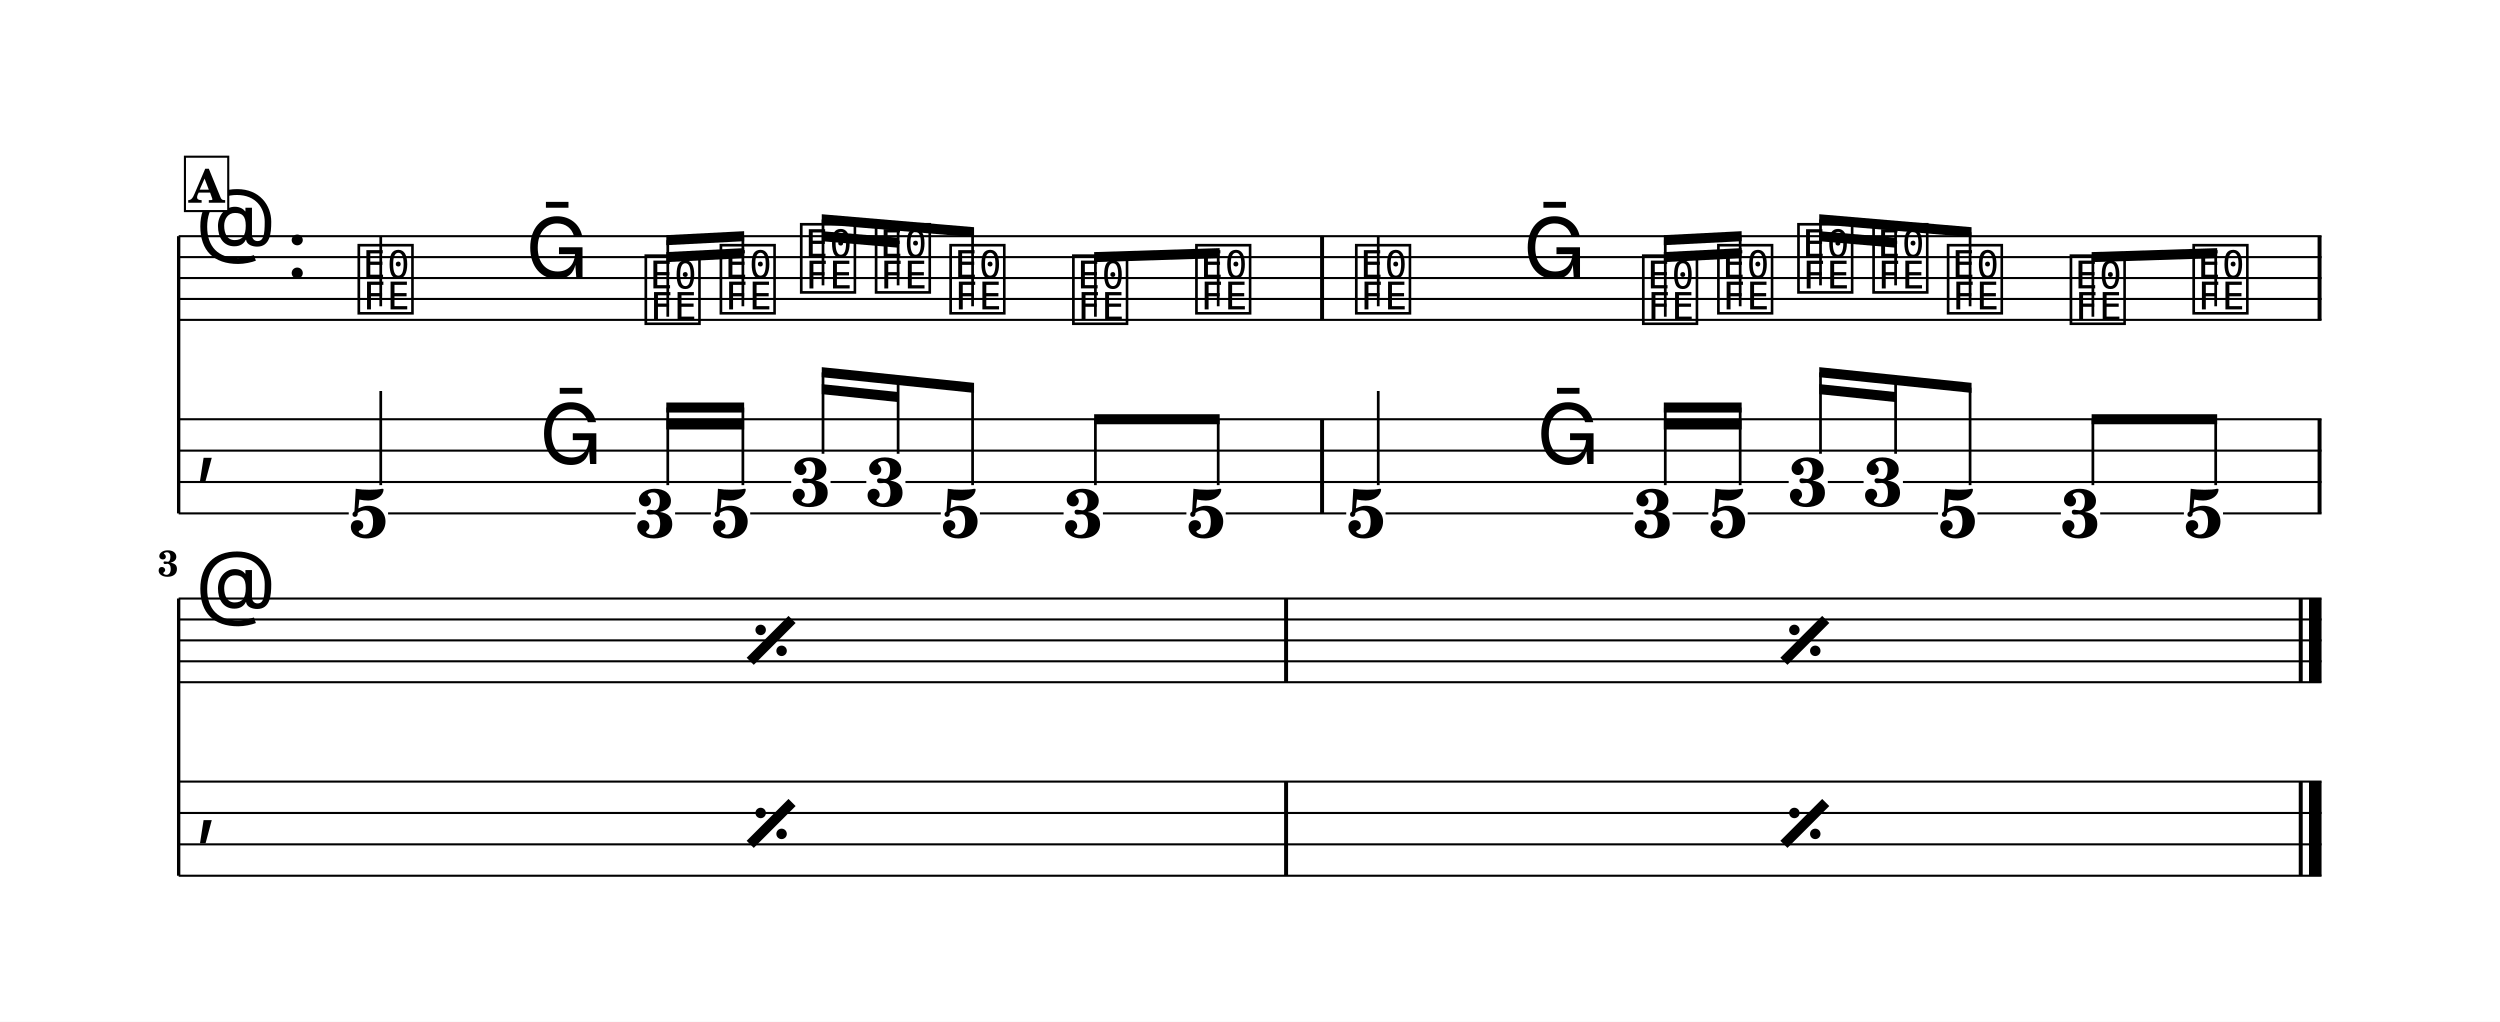
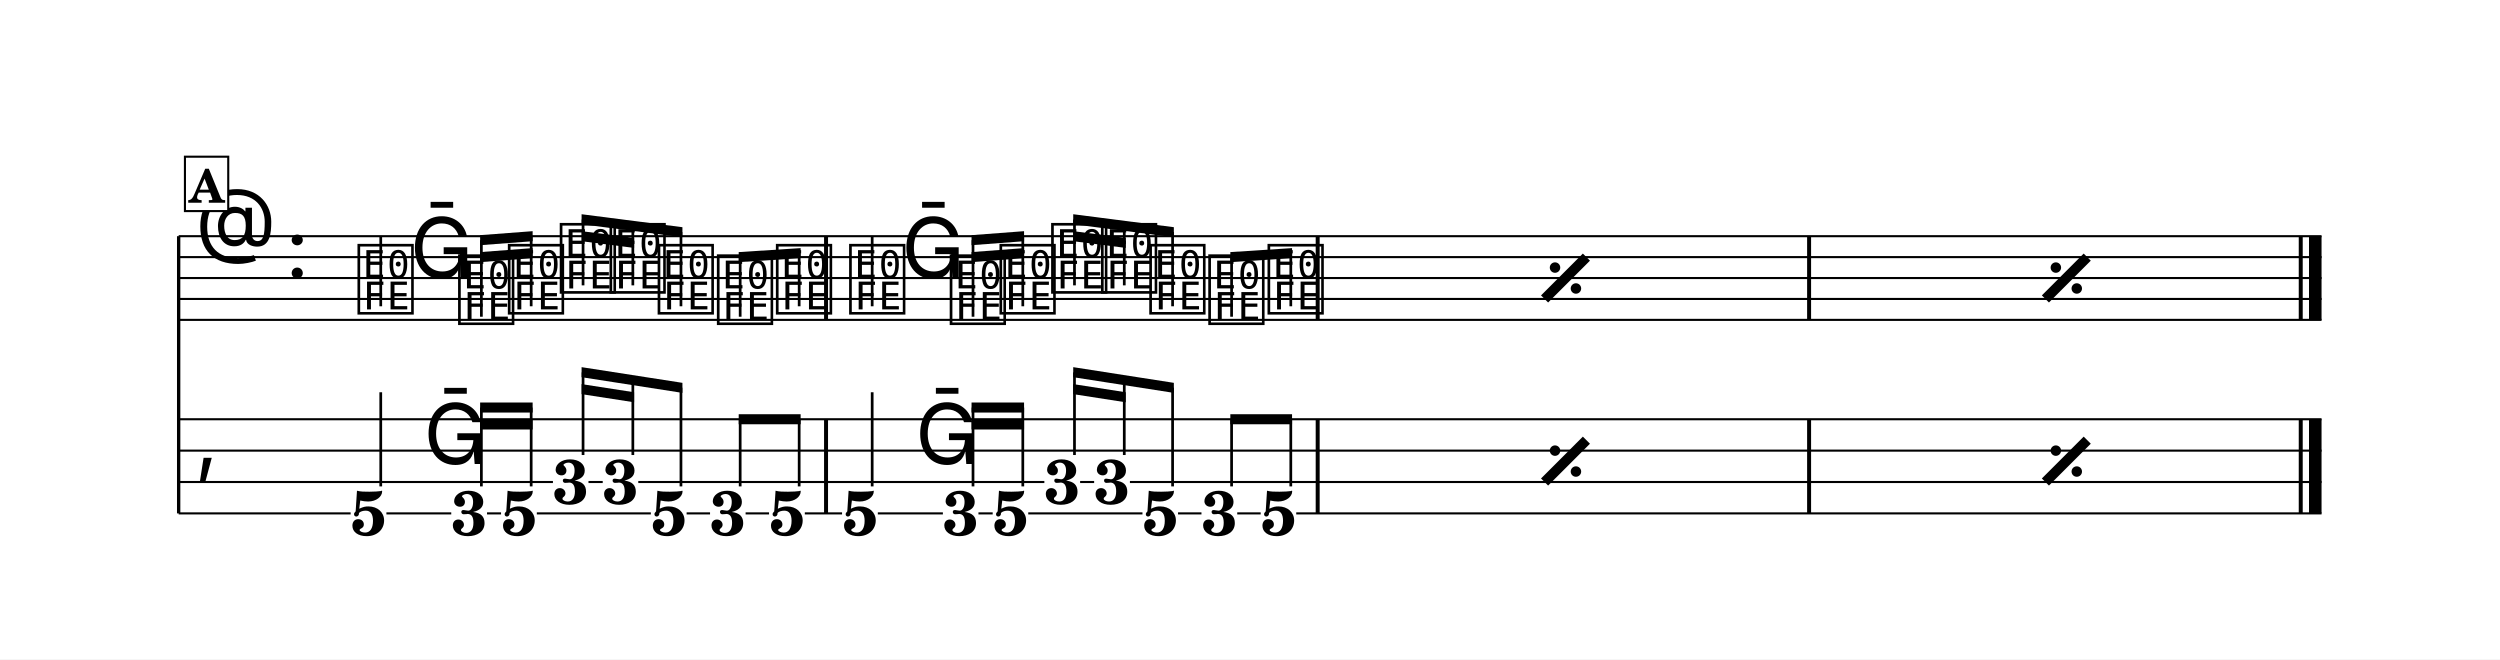
- <svg xmlns="http://www.w3.org/2000/svg" width="1195.0" height="488.4" viewBox="0 0 119.50 48.84" font-family="TeX Gyre Schola, serif">
+ <svg xmlns="http://www.w3.org/2000/svg" width="1195.0" height="315.2" viewBox="0 0 119.50 31.52" font-family="TeX Gyre Schola, serif">
  <style>
  @font-face { font-family: 'Emmentaler'; src: local('Emmentaler'); }
  .music { font-family: 'Emmentaler', serif; }
</style>
-   <rect x="0" y="0" width="119.50" height="48.84" fill="#FFFFFF" />
+   <rect x="0" y="0" width="119.50" height="31.52" fill="#FFFFFF" />
  <g transform="translate(8.54,0.00) scale(1,1)">
    <line x1="0.00" y1="11.29" x2="0.00" y2="24.54" stroke="#000000" stroke-width="0.160" />
    <line x1="0.00" y1="11.29" x2="102.43" y2="11.29" stroke="#000000" stroke-width="0.100" />
    <line x1="0.00" y1="12.29" x2="102.43" y2="12.29" stroke="#000000" stroke-width="0.100" />
    <line x1="0.00" y1="13.29" x2="102.43" y2="13.29" stroke="#000000" stroke-width="0.100" />
    <line x1="0.00" y1="14.29" x2="102.43" y2="14.29" stroke="#000000" stroke-width="0.100" />
    <line x1="0.00" y1="15.29" x2="102.43" y2="15.29" stroke="#000000" stroke-width="0.100" />
    <text class="music" x="0.80" y="12.29" font-size="4.00"></text>
    <text class="music" x="5.12" y="13.29" font-size="4.00"></text>
    <text class="music" x="8.42" y="14.79" font-size="4.00" data-pos="985"></text>
    <line x1="9.66" y1="14.64" x2="9.66" y2="11.29" stroke="#000000" stroke-width="0.130" />
-     <text class="music" x="16.57" y="13.29" font-size="4.00" data-pos="996"></text>
-     <text class="music" x="22.14" y="15.29" font-size="4.00" data-pos="999"></text>
-     <text class="music" x="25.73" y="14.79" font-size="4.00" data-pos="1005"></text>
-     <text class="music" x="29.57" y="13.79" font-size="4.00" data-pos="1011"></text>
-     <text class="music" x="33.15" y="13.79" font-size="4.00" data-pos="1014"></text>
-     <text class="music" x="36.71" y="14.79" font-size="4.00" data-pos="1017"></text>
-     <text class="music" x="42.58" y="15.29" font-size="4.00" data-pos="1024"></text>
-     <text class="music" x="48.46" y="14.79" font-size="4.00" data-pos="1028"></text>
-     <text class="music" x="56.10" y="14.79" font-size="4.00" data-pos="1059"></text>
-     <line x1="57.34" y1="14.64" x2="57.34" y2="11.29" stroke="#000000" stroke-width="0.130" />
-     <text class="music" x="64.25" y="13.29" font-size="4.00" data-pos="1066"></text>
-     <text class="music" x="69.82" y="15.29" font-size="4.00" data-pos="1069"></text>
-     <text class="music" x="73.41" y="14.79" font-size="4.00" data-pos="1075"></text>
-     <text class="music" x="77.24" y="13.79" font-size="4.00" data-pos="1081"></text>
-     <text class="music" x="80.83" y="13.79" font-size="4.00" data-pos="1084"></text>
-     <text class="music" x="84.39" y="14.79" font-size="4.00" data-pos="1087"></text>
-     <text class="music" x="90.26" y="15.29" font-size="4.00" data-pos="1094"></text>
-     <text class="music" x="96.13" y="14.79" font-size="4.00" data-pos="1098"></text>
-     <rect x="54.56" y="11.29" width="0.19" height="4.00" data-pos="1034" />
-     <rect x="102.24" y="11.29" width="0.19" height="4.00" data-pos="1104" />
+     <text class="music" x="11.06" y="13.29" font-size="4.00" data-pos="996"></text>
+     <text class="music" x="13.23" y="15.29" font-size="4.00" data-pos="999"></text>
+     <text class="music" x="15.61" y="14.79" font-size="4.00" data-pos="1005"></text>
+     <text class="music" x="18.09" y="13.79" font-size="4.00" data-pos="1011"></text>
+     <text class="music" x="20.47" y="13.79" font-size="4.00" data-pos="1014"></text>
+     <text class="music" x="22.77" y="14.79" font-size="4.00" data-pos="1017"></text>
+     <text class="music" x="25.60" y="15.29" font-size="4.00" data-pos="1024"></text>
+     <text class="music" x="28.42" y="14.79" font-size="4.00" data-pos="1028"></text>
+     <text class="music" x="31.92" y="14.79" font-size="4.00" data-pos="1059"></text>
+     <line x1="33.15" y1="14.64" x2="33.15" y2="11.29" stroke="#000000" stroke-width="0.130" />
+     <text class="music" x="34.55" y="13.29" font-size="4.00" data-pos="1066"></text>
+     <text class="music" x="36.73" y="15.29" font-size="4.00" data-pos="1069"></text>
+     <text class="music" x="39.11" y="14.79" font-size="4.00" data-pos="1075"></text>
+     <text class="music" x="41.58" y="13.79" font-size="4.00" data-pos="1081"></text>
+     <text class="music" x="43.96" y="13.79" font-size="4.00" data-pos="1084"></text>
+     <text class="music" x="46.27" y="14.79" font-size="4.00" data-pos="1087"></text>
+     <text class="music" x="49.09" y="15.29" font-size="4.00" data-pos="1094"></text>
+     <text class="music" x="51.92" y="14.79" font-size="4.00" data-pos="1098"></text>
+     <rect x="30.85" y="11.29" width="0.19" height="4.00" data-pos="1034" />
+     <rect x="54.35" y="11.29" width="0.19" height="4.00" data-pos="1104" />
+     <rect x="77.84" y="11.29" width="0.19" height="4.00" data-pos="1104" />
+     <rect x="101.34" y="11.29" width="0.19" height="4.00" data-pos="1104" />
+     <rect x="101.83" y="11.29" width="0.60" height="4.00" data-pos="1104" />
    <text class="music" x="0.80" y="22.29" font-size="4.00"></text>
-     <rect x="54.56" y="20.04" width="0.19" height="4.50" data-pos="1034" />
-     <rect x="102.24" y="20.04" width="0.19" height="4.50" data-pos="1104" />
-     <text x="9.07" y="25.69" font-size="3.30" font-weight="bold" text-anchor="middle" data-pos="985">5</text>
-     <line x1="9.66" y1="23.19" x2="9.66" y2="18.69" stroke="#000000" stroke-width="0.130" />
-     <text class="music" x="17.23" y="22.18" font-size="4.00" data-pos="996"></text>
-     <text x="22.79" y="25.69" font-size="3.30" font-weight="bold" text-anchor="middle" data-pos="999">3</text>
-     <text x="26.38" y="25.69" font-size="3.30" font-weight="bold" text-anchor="middle" data-pos="1005">5</text>
-     <text x="30.22" y="24.19" font-size="3.30" font-weight="bold" text-anchor="middle" data-pos="1011">3</text>
-     <text x="33.80" y="24.19" font-size="3.30" font-weight="bold" text-anchor="middle" data-pos="1014">3</text>
-     <text x="37.37" y="25.69" font-size="3.30" font-weight="bold" text-anchor="middle" data-pos="1017">5</text>
-     <text x="43.24" y="25.69" font-size="3.30" font-weight="bold" text-anchor="middle" data-pos="1024">3</text>
-     <text x="49.11" y="25.69" font-size="3.30" font-weight="bold" text-anchor="middle" data-pos="1028">5</text>
-     <text x="56.75" y="25.69" font-size="3.30" font-weight="bold" text-anchor="middle" data-pos="1059">5</text>
-     <line x1="57.34" y1="23.19" x2="57.34" y2="18.69" stroke="#000000" stroke-width="0.130" />
-     <text class="music" x="64.90" y="22.18" font-size="4.00" data-pos="1066"></text>
-     <text x="70.47" y="25.69" font-size="3.30" font-weight="bold" text-anchor="middle" data-pos="1069">3</text>
-     <text x="74.06" y="25.69" font-size="3.30" font-weight="bold" text-anchor="middle" data-pos="1075">5</text>
-     <text x="77.89" y="24.19" font-size="3.30" font-weight="bold" text-anchor="middle" data-pos="1081">3</text>
-     <text x="81.48" y="24.19" font-size="3.30" font-weight="bold" text-anchor="middle" data-pos="1084">3</text>
-     <text x="85.04" y="25.69" font-size="3.30" font-weight="bold" text-anchor="middle" data-pos="1087">5</text>
-     <text x="90.91" y="25.69" font-size="3.30" font-weight="bold" text-anchor="middle" data-pos="1094">3</text>
-     <text x="96.78" y="25.69" font-size="3.30" font-weight="bold" text-anchor="middle" data-pos="1098">5</text>
+     <rect x="30.85" y="20.04" width="0.19" height="4.50" data-pos="1034" />
+     <rect x="54.35" y="20.04" width="0.19" height="4.50" data-pos="1104" />
+     <rect x="77.84" y="20.04" width="0.19" height="4.50" data-pos="1104" />
+     <rect x="101.34" y="20.04" width="0.19" height="4.50" data-pos="1104" />
+     <rect x="101.83" y="20.04" width="0.60" height="4.50" data-pos="1104" />
+     <text x="9.07" y="25.58" font-size="3.00" font-weight="bold" text-anchor="middle" data-pos="985">5</text>
+     <line x1="9.66" y1="23.25" x2="9.66" y2="18.75" stroke="#000000" stroke-width="0.130" />
+     <text class="music" x="11.71" y="22.18" font-size="4.00" data-pos="996"></text>
+     <text x="13.89" y="25.58" font-size="3.00" font-weight="bold" text-anchor="middle" data-pos="999">3</text>
+     <text x="16.27" y="25.58" font-size="3.00" font-weight="bold" text-anchor="middle" data-pos="1005">5</text>
+     <text x="18.74" y="24.08" font-size="3.00" font-weight="bold" text-anchor="middle" data-pos="1011">3</text>
+     <text x="21.12" y="24.08" font-size="3.00" font-weight="bold" text-anchor="middle" data-pos="1014">3</text>
+     <text x="23.43" y="25.58" font-size="3.00" font-weight="bold" text-anchor="middle" data-pos="1017">5</text>
+     <text x="26.25" y="25.58" font-size="3.00" font-weight="bold" text-anchor="middle" data-pos="1024">3</text>
+     <text x="29.08" y="25.58" font-size="3.00" font-weight="bold" text-anchor="middle" data-pos="1028">5</text>
+     <text x="32.57" y="25.58" font-size="3.00" font-weight="bold" text-anchor="middle" data-pos="1059">5</text>
+     <line x1="33.15" y1="23.25" x2="33.15" y2="18.75" stroke="#000000" stroke-width="0.130" />
+     <text class="music" x="35.21" y="22.18" font-size="4.00" data-pos="1066"></text>
+     <text x="37.38" y="25.58" font-size="3.00" font-weight="bold" text-anchor="middle" data-pos="1069">3</text>
+     <text x="39.76" y="25.58" font-size="3.00" font-weight="bold" text-anchor="middle" data-pos="1075">5</text>
+     <text x="42.23" y="24.08" font-size="3.00" font-weight="bold" text-anchor="middle" data-pos="1081">3</text>
+     <text x="44.61" y="24.08" font-size="3.00" font-weight="bold" text-anchor="middle" data-pos="1084">3</text>
+     <text x="46.92" y="25.58" font-size="3.00" font-weight="bold" text-anchor="middle" data-pos="1087">5</text>
+     <text x="49.75" y="25.58" font-size="3.00" font-weight="bold" text-anchor="middle" data-pos="1094">3</text>
+     <text x="52.57" y="25.58" font-size="3.00" font-weight="bold" text-anchor="middle" data-pos="1098">5</text>
    <line x1="0.00" y1="20.04" x2="102.43" y2="20.04" stroke="#000000" stroke-width="0.100" />
    <line x1="0.00" y1="21.54" x2="102.43" y2="21.54" stroke="#000000" stroke-width="0.100" />
-     <line x1="0.00" y1="23.04" x2="29.28" y2="23.04" stroke="#000000" stroke-width="0.100" />
-     <line x1="31.16" y1="23.04" x2="32.87" y2="23.04" stroke="#000000" stroke-width="0.100" />
-     <line x1="34.74" y1="23.04" x2="76.96" y2="23.04" stroke="#000000" stroke-width="0.100" />
-     <line x1="78.83" y1="23.04" x2="80.54" y2="23.04" stroke="#000000" stroke-width="0.100" />
-     <line x1="82.42" y1="23.04" x2="102.43" y2="23.04" stroke="#000000" stroke-width="0.100" />
-     <line x1="0.00" y1="24.54" x2="8.13" y2="24.54" stroke="#000000" stroke-width="0.100" />
-     <line x1="10.01" y1="24.54" x2="21.85" y2="24.54" stroke="#000000" stroke-width="0.100" />
-     <line x1="23.73" y1="24.54" x2="25.44" y2="24.54" stroke="#000000" stroke-width="0.100" />
-     <line x1="27.32" y1="24.54" x2="36.43" y2="24.54" stroke="#000000" stroke-width="0.100" />
-     <line x1="38.30" y1="24.54" x2="42.30" y2="24.54" stroke="#000000" stroke-width="0.100" />
-     <line x1="44.18" y1="24.54" x2="48.17" y2="24.54" stroke="#000000" stroke-width="0.100" />
-     <line x1="50.05" y1="24.54" x2="55.81" y2="24.54" stroke="#000000" stroke-width="0.100" />
-     <line x1="57.69" y1="24.54" x2="69.53" y2="24.54" stroke="#000000" stroke-width="0.100" />
-     <line x1="71.41" y1="24.54" x2="73.12" y2="24.54" stroke="#000000" stroke-width="0.100" />
-     <line x1="75.00" y1="24.54" x2="84.10" y2="24.54" stroke="#000000" stroke-width="0.100" />
-     <line x1="85.98" y1="24.54" x2="89.97" y2="24.54" stroke="#000000" stroke-width="0.100" />
-     <line x1="91.85" y1="24.54" x2="95.85" y2="24.54" stroke="#000000" stroke-width="0.100" />
-     <line x1="97.72" y1="24.54" x2="102.43" y2="24.54" stroke="#000000" stroke-width="0.100" />
-     <polygon points="23.31,12.05 27.03,11.86 27.03,12.34 23.31,12.53" />
-     <polygon points="23.31,11.24 27.03,11.05 27.03,11.53 23.31,11.72" />
-     <line x1="23.38" y1="15.14" x2="23.38" y2="11.48" stroke="#000000" stroke-width="0.130" />
-     <line x1="26.97" y1="14.64" x2="26.97" y2="11.29" stroke="#000000" stroke-width="0.130" />
-     <polygon points="30.74,11.05 34.39,11.36 34.39,11.84 30.74,11.53" />
-     <polygon points="30.74,10.24 38.02,10.86 38.02,11.34 30.74,10.72" />
-     <line x1="30.80" y1="13.64" x2="30.80" y2="10.49" stroke="#000000" stroke-width="0.130" />
-     <line x1="34.39" y1="13.64" x2="34.39" y2="10.79" stroke="#000000" stroke-width="0.130" />
-     <line x1="37.95" y1="14.64" x2="37.95" y2="11.10" stroke="#000000" stroke-width="0.130" />
-     <polygon points="43.76,12.05 49.76,11.86 49.76,12.34 43.76,12.53" />
-     <line x1="43.82" y1="15.14" x2="43.82" y2="12.29" stroke="#000000" stroke-width="0.130" />
-     <line x1="49.69" y1="14.64" x2="49.69" y2="12.10" stroke="#000000" stroke-width="0.130" />
-     <polygon points="70.99,12.05 74.71,11.86 74.71,12.34 70.99,12.53" />
-     <polygon points="70.99,11.24 74.71,11.05 74.71,11.53 70.99,11.72" />
-     <line x1="71.06" y1="15.14" x2="71.06" y2="11.48" stroke="#000000" stroke-width="0.130" />
-     <line x1="74.64" y1="14.64" x2="74.64" y2="11.29" stroke="#000000" stroke-width="0.130" />
-     <polygon points="78.42,11.05 82.07,11.36 82.07,11.84 78.42,11.53" />
-     <polygon points="78.42,10.24 85.70,10.86 85.70,11.34 78.42,10.72" />
-     <line x1="78.48" y1="13.64" x2="78.48" y2="10.49" stroke="#000000" stroke-width="0.130" />
-     <line x1="82.07" y1="13.64" x2="82.07" y2="10.79" stroke="#000000" stroke-width="0.130" />
-     <line x1="85.63" y1="14.64" x2="85.63" y2="11.10" stroke="#000000" stroke-width="0.130" />
-     <polygon points="91.44,12.05 97.44,11.86 97.44,12.34 91.44,12.53" />
-     <line x1="91.50" y1="15.14" x2="91.50" y2="12.29" stroke="#000000" stroke-width="0.130" />
-     <line x1="97.37" y1="14.64" x2="97.37" y2="12.10" stroke="#000000" stroke-width="0.130" />
-     <polygon points="23.31,20.05 27.03,20.05 27.03,20.53 23.31,20.53" />
-     <polygon points="23.31,19.24 27.03,19.24 27.03,19.72 23.31,19.72" />
-     <line x1="23.38" y1="23.19" x2="23.38" y2="19.48" stroke="#000000" stroke-width="0.130" />
-     <line x1="26.97" y1="23.19" x2="26.97" y2="19.48" stroke="#000000" stroke-width="0.130" />
-     <polygon points="30.74,18.36 34.39,18.74 34.39,19.22 30.74,18.84" />
-     <polygon points="30.74,17.55 38.02,18.30 38.02,18.78 30.74,18.03" />
-     <line x1="30.80" y1="21.69" x2="30.80" y2="17.80" stroke="#000000" stroke-width="0.130" />
-     <line x1="34.39" y1="21.69" x2="34.39" y2="18.17" stroke="#000000" stroke-width="0.130" />
-     <line x1="37.95" y1="23.19" x2="37.95" y2="18.53" stroke="#000000" stroke-width="0.130" />
-     <polygon points="43.76,19.80 49.76,19.80 49.76,20.28 43.76,20.28" />
-     <line x1="43.82" y1="23.19" x2="43.82" y2="20.04" stroke="#000000" stroke-width="0.130" />
-     <line x1="49.69" y1="23.19" x2="49.69" y2="20.04" stroke="#000000" stroke-width="0.130" />
-     <polygon points="70.99,20.05 74.71,20.05 74.71,20.53 70.99,20.53" />
-     <polygon points="70.99,19.24 74.71,19.24 74.71,19.72 70.99,19.72" />
-     <line x1="71.06" y1="23.19" x2="71.06" y2="19.48" stroke="#000000" stroke-width="0.130" />
-     <line x1="74.64" y1="23.19" x2="74.64" y2="19.48" stroke="#000000" stroke-width="0.130" />
-     <polygon points="78.42,18.36 82.07,18.74 82.07,19.22 78.42,18.84" />
-     <polygon points="78.42,17.55 85.70,18.30 85.70,18.78 78.42,18.03" />
-     <line x1="78.48" y1="21.69" x2="78.48" y2="17.80" stroke="#000000" stroke-width="0.130" />
-     <line x1="82.07" y1="21.69" x2="82.07" y2="18.17" stroke="#000000" stroke-width="0.130" />
-     <line x1="85.63" y1="23.19" x2="85.63" y2="18.53" stroke="#000000" stroke-width="0.130" />
-     <polygon points="91.44,19.80 97.44,19.80 97.44,20.28 91.44,20.28" />
-     <line x1="91.50" y1="23.19" x2="91.50" y2="20.04" stroke="#000000" stroke-width="0.130" />
-     <line x1="97.37" y1="23.19" x2="97.37" y2="20.04" stroke="#000000" stroke-width="0.130" />
-     <line x1="0.00" y1="28.61" x2="0.00" y2="41.86" stroke="#000000" stroke-width="0.160" />
-     <line x1="0.00" y1="28.61" x2="102.43" y2="28.61" stroke="#000000" stroke-width="0.100" />
-     <line x1="0.00" y1="29.61" x2="102.43" y2="29.61" stroke="#000000" stroke-width="0.100" />
-     <line x1="0.00" y1="30.61" x2="102.43" y2="30.61" stroke="#000000" stroke-width="0.100" />
-     <line x1="0.00" y1="31.61" x2="102.43" y2="31.61" stroke="#000000" stroke-width="0.100" />
-     <line x1="0.00" y1="32.61" x2="102.43" y2="32.61" stroke="#000000" stroke-width="0.100" />
-     <text class="music" x="0.80" y="29.61" font-size="4.00"></text>
-     <rect x="52.84" y="28.61" width="0.19" height="4.00" data-pos="1104" />
-     <rect x="101.34" y="28.61" width="0.19" height="4.00" data-pos="1104" />
-     <rect x="101.83" y="28.61" width="0.60" height="4.00" data-pos="1104" />
-     <text class="music" x="0.80" y="39.61" font-size="4.00"></text>
-     <rect x="52.84" y="37.36" width="0.19" height="4.50" data-pos="1104" />
-     <rect x="101.34" y="37.36" width="0.19" height="4.50" data-pos="1104" />
-     <rect x="101.83" y="37.36" width="0.60" height="4.50" data-pos="1104" />
-     <line x1="0.00" y1="37.36" x2="102.43" y2="37.36" stroke="#000000" stroke-width="0.100" />
-     <line x1="0.00" y1="38.86" x2="102.43" y2="38.86" stroke="#000000" stroke-width="0.100" />
-     <line x1="0.00" y1="40.36" x2="102.43" y2="40.36" stroke="#000000" stroke-width="0.100" />
-     <line x1="0.00" y1="41.86" x2="102.43" y2="41.86" stroke="#000000" stroke-width="0.100" />
-     <line x1="27.32" y1="31.61" x2="29.32" y2="29.61" stroke="#000000" stroke-width="0.480" data-pos="1036" />
-     <circle cx="27.82" cy="30.11" r="0.25" data-pos="1036" />
-     <circle cx="28.82" cy="31.11" r="0.25" data-pos="1036" />
-     <line x1="76.73" y1="31.61" x2="78.73" y2="29.61" stroke="#000000" stroke-width="0.480" data-pos="1036" />
-     <circle cx="77.23" cy="30.11" r="0.25" data-pos="1036" />
-     <circle cx="78.23" cy="31.11" r="0.25" data-pos="1036" />
-     <line x1="27.32" y1="40.36" x2="29.32" y2="38.36" stroke="#000000" stroke-width="0.480" data-pos="1036" />
-     <circle cx="27.82" cy="38.86" r="0.25" data-pos="1036" />
-     <circle cx="28.82" cy="39.86" r="0.25" data-pos="1036" />
-     <line x1="76.73" y1="40.36" x2="78.73" y2="38.36" stroke="#000000" stroke-width="0.480" data-pos="1036" />
-     <circle cx="77.23" cy="38.86" r="0.25" data-pos="1036" />
-     <circle cx="78.23" cy="39.86" r="0.25" data-pos="1036" />
-     <text x="0.00" y="27.54" font-size="1.75" font-weight="bold" text-anchor="end">3</text>
+     <line x1="0.00" y1="23.04" x2="17.89" y2="23.04" stroke="#000000" stroke-width="0.100" />
+     <line x1="19.59" y1="23.04" x2="20.27" y2="23.04" stroke="#000000" stroke-width="0.100" />
+     <line x1="21.97" y1="23.04" x2="41.38" y2="23.04" stroke="#000000" stroke-width="0.100" />
+     <line x1="43.09" y1="23.04" x2="43.76" y2="23.04" stroke="#000000" stroke-width="0.100" />
+     <line x1="45.47" y1="23.04" x2="102.43" y2="23.04" stroke="#000000" stroke-width="0.100" />
+     <line x1="0.00" y1="24.54" x2="8.22" y2="24.54" stroke="#000000" stroke-width="0.100" />
+     <line x1="9.93" y1="24.54" x2="13.03" y2="24.54" stroke="#000000" stroke-width="0.100" />
+     <line x1="14.74" y1="24.54" x2="15.41" y2="24.54" stroke="#000000" stroke-width="0.100" />
+     <line x1="17.12" y1="24.54" x2="22.57" y2="24.54" stroke="#000000" stroke-width="0.100" />
+     <line x1="24.28" y1="24.54" x2="25.40" y2="24.54" stroke="#000000" stroke-width="0.100" />
+     <line x1="27.10" y1="24.54" x2="28.22" y2="24.54" stroke="#000000" stroke-width="0.100" />
+     <line x1="29.93" y1="24.54" x2="31.71" y2="24.54" stroke="#000000" stroke-width="0.100" />
+     <line x1="33.42" y1="24.54" x2="36.53" y2="24.54" stroke="#000000" stroke-width="0.100" />
+     <line x1="38.23" y1="24.54" x2="38.91" y2="24.54" stroke="#000000" stroke-width="0.100" />
+     <line x1="40.61" y1="24.54" x2="46.07" y2="24.54" stroke="#000000" stroke-width="0.100" />
+     <line x1="47.77" y1="24.54" x2="48.89" y2="24.54" stroke="#000000" stroke-width="0.100" />
+     <line x1="50.60" y1="24.54" x2="51.72" y2="24.54" stroke="#000000" stroke-width="0.100" />
+     <line x1="53.42" y1="24.54" x2="102.43" y2="24.54" stroke="#000000" stroke-width="0.100" />
+     <polygon points="14.41,12.05 16.92,11.86 16.92,12.34 14.41,12.53" />
+     <polygon points="14.41,11.24 16.92,11.05 16.92,11.53 14.41,11.72" />
+     <line x1="14.47" y1="15.14" x2="14.47" y2="11.48" stroke="#000000" stroke-width="0.130" />
+     <line x1="16.85" y1="14.64" x2="16.85" y2="11.30" stroke="#000000" stroke-width="0.130" />
+     <polygon points="19.26,11.05 21.77,11.37 21.77,11.85 19.26,11.53" />
+     <polygon points="19.26,10.24 24.08,10.86 24.08,11.34 19.26,10.72" />
+     <line x1="19.33" y1="13.64" x2="19.33" y2="10.49" stroke="#000000" stroke-width="0.130" />
+     <line x1="21.71" y1="13.64" x2="21.71" y2="10.80" stroke="#000000" stroke-width="0.130" />
+     <line x1="24.01" y1="14.64" x2="24.01" y2="11.09" stroke="#000000" stroke-width="0.130" />
+     <polygon points="26.77,12.05 29.73,11.86 29.73,12.34 26.77,12.53" />
+     <line x1="26.84" y1="15.14" x2="26.84" y2="12.29" stroke="#000000" stroke-width="0.130" />
+     <line x1="29.66" y1="14.64" x2="29.66" y2="12.10" stroke="#000000" stroke-width="0.130" />
+     <polygon points="37.90,12.05 40.41,11.86 40.41,12.34 37.90,12.53" />
+     <polygon points="37.90,11.24 40.41,11.05 40.41,11.53 37.90,11.72" />
+     <line x1="37.97" y1="15.14" x2="37.97" y2="11.48" stroke="#000000" stroke-width="0.130" />
+     <line x1="40.35" y1="14.64" x2="40.35" y2="11.30" stroke="#000000" stroke-width="0.130" />
+     <polygon points="42.76,11.05 45.27,11.37 45.27,11.85 42.76,11.53" />
+     <polygon points="42.76,10.24 47.57,10.86 47.57,11.34 42.76,10.72" />
+     <line x1="42.82" y1="13.64" x2="42.82" y2="10.49" stroke="#000000" stroke-width="0.130" />
+     <line x1="45.20" y1="13.64" x2="45.20" y2="10.80" stroke="#000000" stroke-width="0.130" />
+     <line x1="47.51" y1="14.64" x2="47.51" y2="11.09" stroke="#000000" stroke-width="0.130" />
+     <polygon points="50.27,12.05 53.22,11.86 53.22,12.34 50.27,12.53" />
+     <line x1="50.33" y1="15.14" x2="50.33" y2="12.29" stroke="#000000" stroke-width="0.130" />
+     <line x1="53.16" y1="14.64" x2="53.16" y2="12.10" stroke="#000000" stroke-width="0.130" />
+     <polygon points="14.41,20.05 16.92,20.05 16.92,20.53 14.41,20.53" />
+     <polygon points="14.41,19.24 16.92,19.24 16.92,19.72 14.41,19.72" />
+     <line x1="14.47" y1="23.25" x2="14.47" y2="19.48" stroke="#000000" stroke-width="0.130" />
+     <line x1="16.85" y1="23.25" x2="16.85" y2="19.48" stroke="#000000" stroke-width="0.130" />
+     <polygon points="19.26,18.36 21.77,18.75 21.77,19.23 19.26,18.84" />
+     <polygon points="19.26,17.55 24.08,18.30 24.08,18.78 19.26,18.03" />
+     <line x1="19.33" y1="21.75" x2="19.33" y2="17.80" stroke="#000000" stroke-width="0.130" />
+     <line x1="21.71" y1="21.75" x2="21.71" y2="18.17" stroke="#000000" stroke-width="0.130" />
+     <line x1="24.01" y1="23.25" x2="24.01" y2="18.53" stroke="#000000" stroke-width="0.130" />
+     <polygon points="26.77,19.80 29.73,19.80 29.73,20.28 26.77,20.28" />
+     <line x1="26.84" y1="23.25" x2="26.84" y2="20.04" stroke="#000000" stroke-width="0.130" />
+     <line x1="29.66" y1="23.25" x2="29.66" y2="20.04" stroke="#000000" stroke-width="0.130" />
+     <polygon points="37.90,20.05 40.41,20.05 40.41,20.53 37.90,20.53" />
+     <polygon points="37.90,19.24 40.41,19.24 40.41,19.72 37.90,19.72" />
+     <line x1="37.97" y1="23.25" x2="37.97" y2="19.48" stroke="#000000" stroke-width="0.130" />
+     <line x1="40.35" y1="23.25" x2="40.35" y2="19.48" stroke="#000000" stroke-width="0.130" />
+     <polygon points="42.76,18.36 45.27,18.75 45.27,19.23 42.76,18.84" />
+     <polygon points="42.76,17.55 47.57,18.30 47.57,18.78 42.76,18.03" />
+     <line x1="42.82" y1="21.75" x2="42.82" y2="17.80" stroke="#000000" stroke-width="0.130" />
+     <line x1="45.20" y1="21.75" x2="45.20" y2="18.17" stroke="#000000" stroke-width="0.130" />
+     <line x1="47.51" y1="23.25" x2="47.51" y2="18.53" stroke="#000000" stroke-width="0.130" />
+     <polygon points="50.27,19.80 53.22,19.80 53.22,20.28 50.27,20.28" />
+     <line x1="50.33" y1="23.25" x2="50.33" y2="20.04" stroke="#000000" stroke-width="0.130" />
+     <line x1="53.16" y1="23.25" x2="53.16" y2="20.04" stroke="#000000" stroke-width="0.130" />
+     <line x1="65.29" y1="14.29" x2="67.29" y2="12.29" stroke="#000000" stroke-width="0.480" data-pos="1036" />
+     <circle cx="65.79" cy="12.79" r="0.25" data-pos="1036" />
+     <circle cx="66.79" cy="13.79" r="0.25" data-pos="1036" />
+     <line x1="89.23" y1="14.29" x2="91.23" y2="12.29" stroke="#000000" stroke-width="0.480" data-pos="1036" />
+     <circle cx="89.73" cy="12.79" r="0.25" data-pos="1036" />
+     <circle cx="90.73" cy="13.79" r="0.25" data-pos="1036" />
+     <line x1="65.29" y1="23.04" x2="67.29" y2="21.04" stroke="#000000" stroke-width="0.480" data-pos="1036" />
+     <circle cx="65.79" cy="21.54" r="0.25" data-pos="1036" />
+     <circle cx="66.79" cy="22.54" r="0.25" data-pos="1036" />
+     <line x1="89.23" y1="23.04" x2="91.23" y2="21.04" stroke="#000000" stroke-width="0.480" data-pos="1036" />
+     <circle cx="89.73" cy="21.54" r="0.25" data-pos="1036" />
+     <circle cx="90.73" cy="22.54" r="0.25" data-pos="1036" />
    <rect x="0.30" y="7.49" width="2.07" height="2.60" fill="#FFFFFF" stroke="#000000" stroke-width="0.100" data-pos="973" />
    <text x="1.34" y="9.69" font-size="2.20" font-weight="bold" text-anchor="middle" data-pos="973">A</text>
  </g>
</svg>
